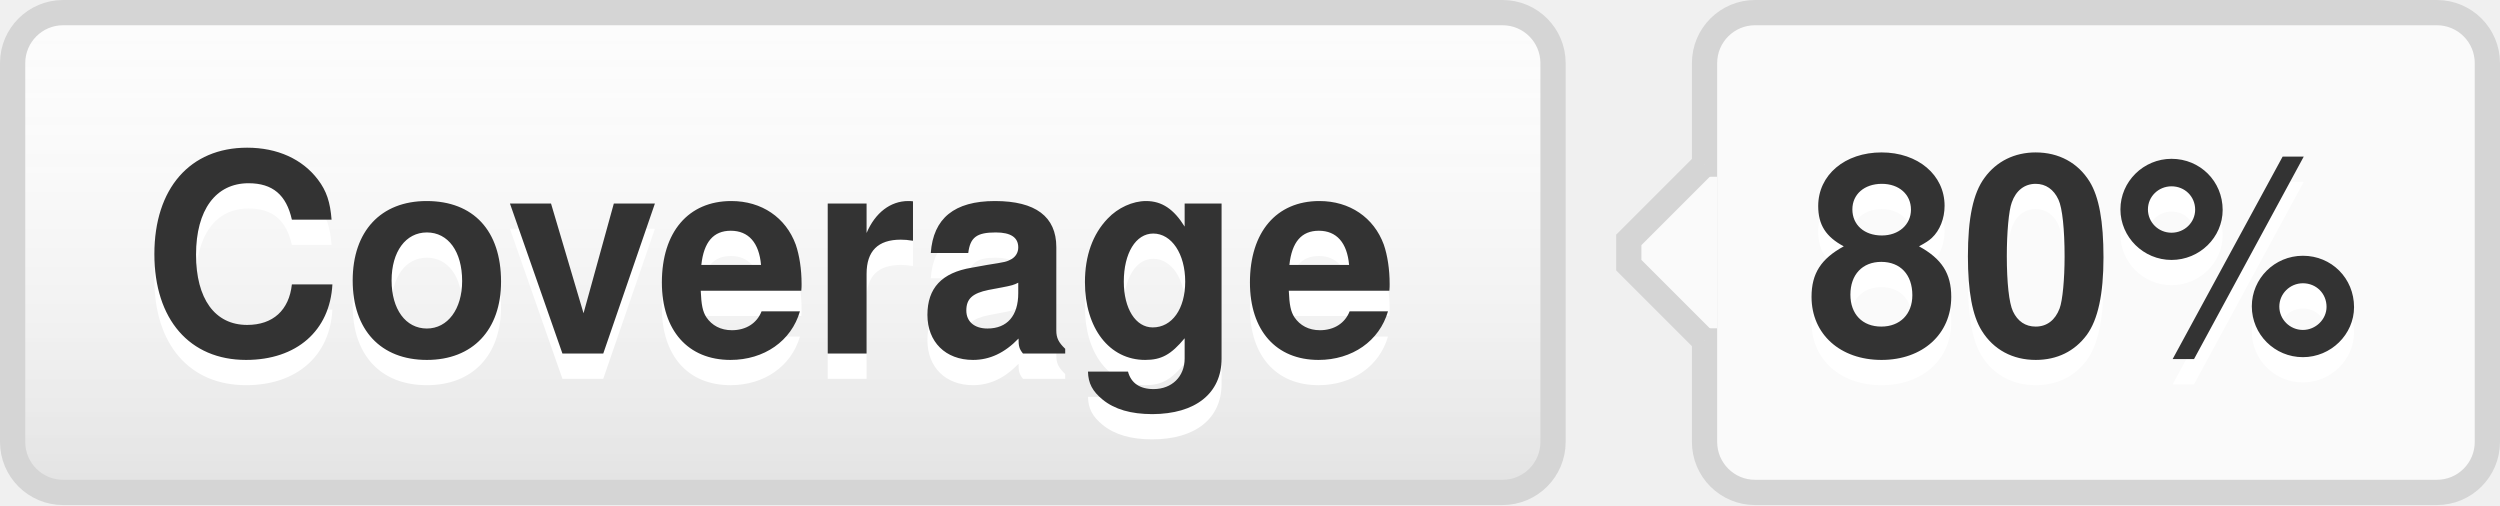
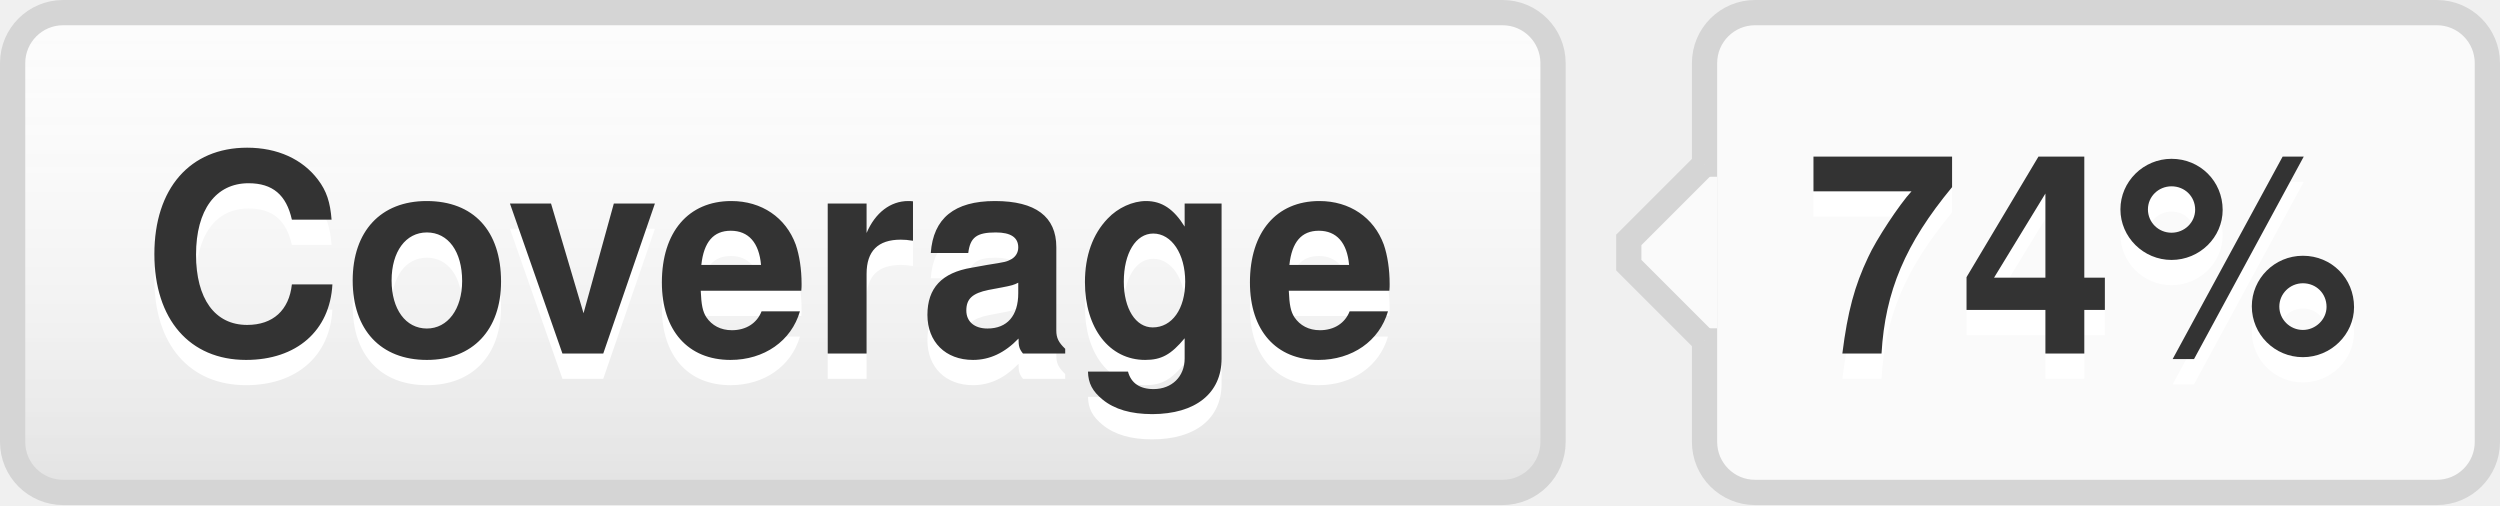
- <svg xmlns="http://www.w3.org/2000/svg" width="99" height="20" role="img" aria-label="Coverage: 80%">
+ <svg xmlns="http://www.w3.org/2000/svg" width="99" height="20" role="img" aria-label="Coverage: 74%">
  <style>a:hover #llink{fill:url(#b);stroke:#ccc}a:hover #rlink{fill:#4183c4}</style>
  <linearGradient id="a" x2="0" y2="100%">
    <stop offset="0" stop-color="#fcfcfc" stop-opacity="0" />
    <stop offset="1" stop-opacity=".1" />
  </linearGradient>
  <linearGradient id="b" x2="0" y2="100%">
    <stop offset="0" stop-color="#ccc" stop-opacity=".1" />
    <stop offset="1" stop-opacity=".1" />
  </linearGradient>
  <g stroke="#d5d5d5">
    <rect stroke="none" fill="#fcfcfc" x="0.5" y="0.5" width="61" height="19" rx="2" />
    <rect x="67.5" y="0.5" width="31" height="19" rx="2" fill="#fafafa" />
    <rect x="67" y="7.5" width="0.5" height="5" stroke="#fafafa" />
    <path d="M67.5 6.5 l-3 3v1 l3 3" stroke="d5d5d5" fill="#fafafa" />
  </g>
  <g aria-hidden="true" fill="#333" text-anchor="middle" font-family="Helvetica Neue,Helvetica,Arial,sans-serif" text-rendering="geometricPrecision" font-weight="700" font-size="110px" line-height="14px">
    <rect id="llink" stroke="#d5d5d5" fill="url(#a)" x=".5" y=".5" width="61" height="19" rx="2" />
    <text aria-hidden="true" x="305" y="150" fill="#fff" transform="scale(.1)" textLength="510">Coverage</text>
    <text x="305" y="140" transform="scale(.1)" textLength="510">Coverage</text>
-     <text aria-hidden="true" x="825" y="150" fill="#fff" transform="scale(.1)" textLength="230">80%</text>
-     <text id="rlink" x="825" y="140" transform="scale(.1)" textLength="230">80%</text>
+     <text aria-hidden="true" x="825" y="150" fill="#fff" transform="scale(.1)" textLength="230">74%</text>
+     <text id="rlink" x="825" y="140" transform="scale(.1)" textLength="230">74%</text>
  </g>
</svg>
